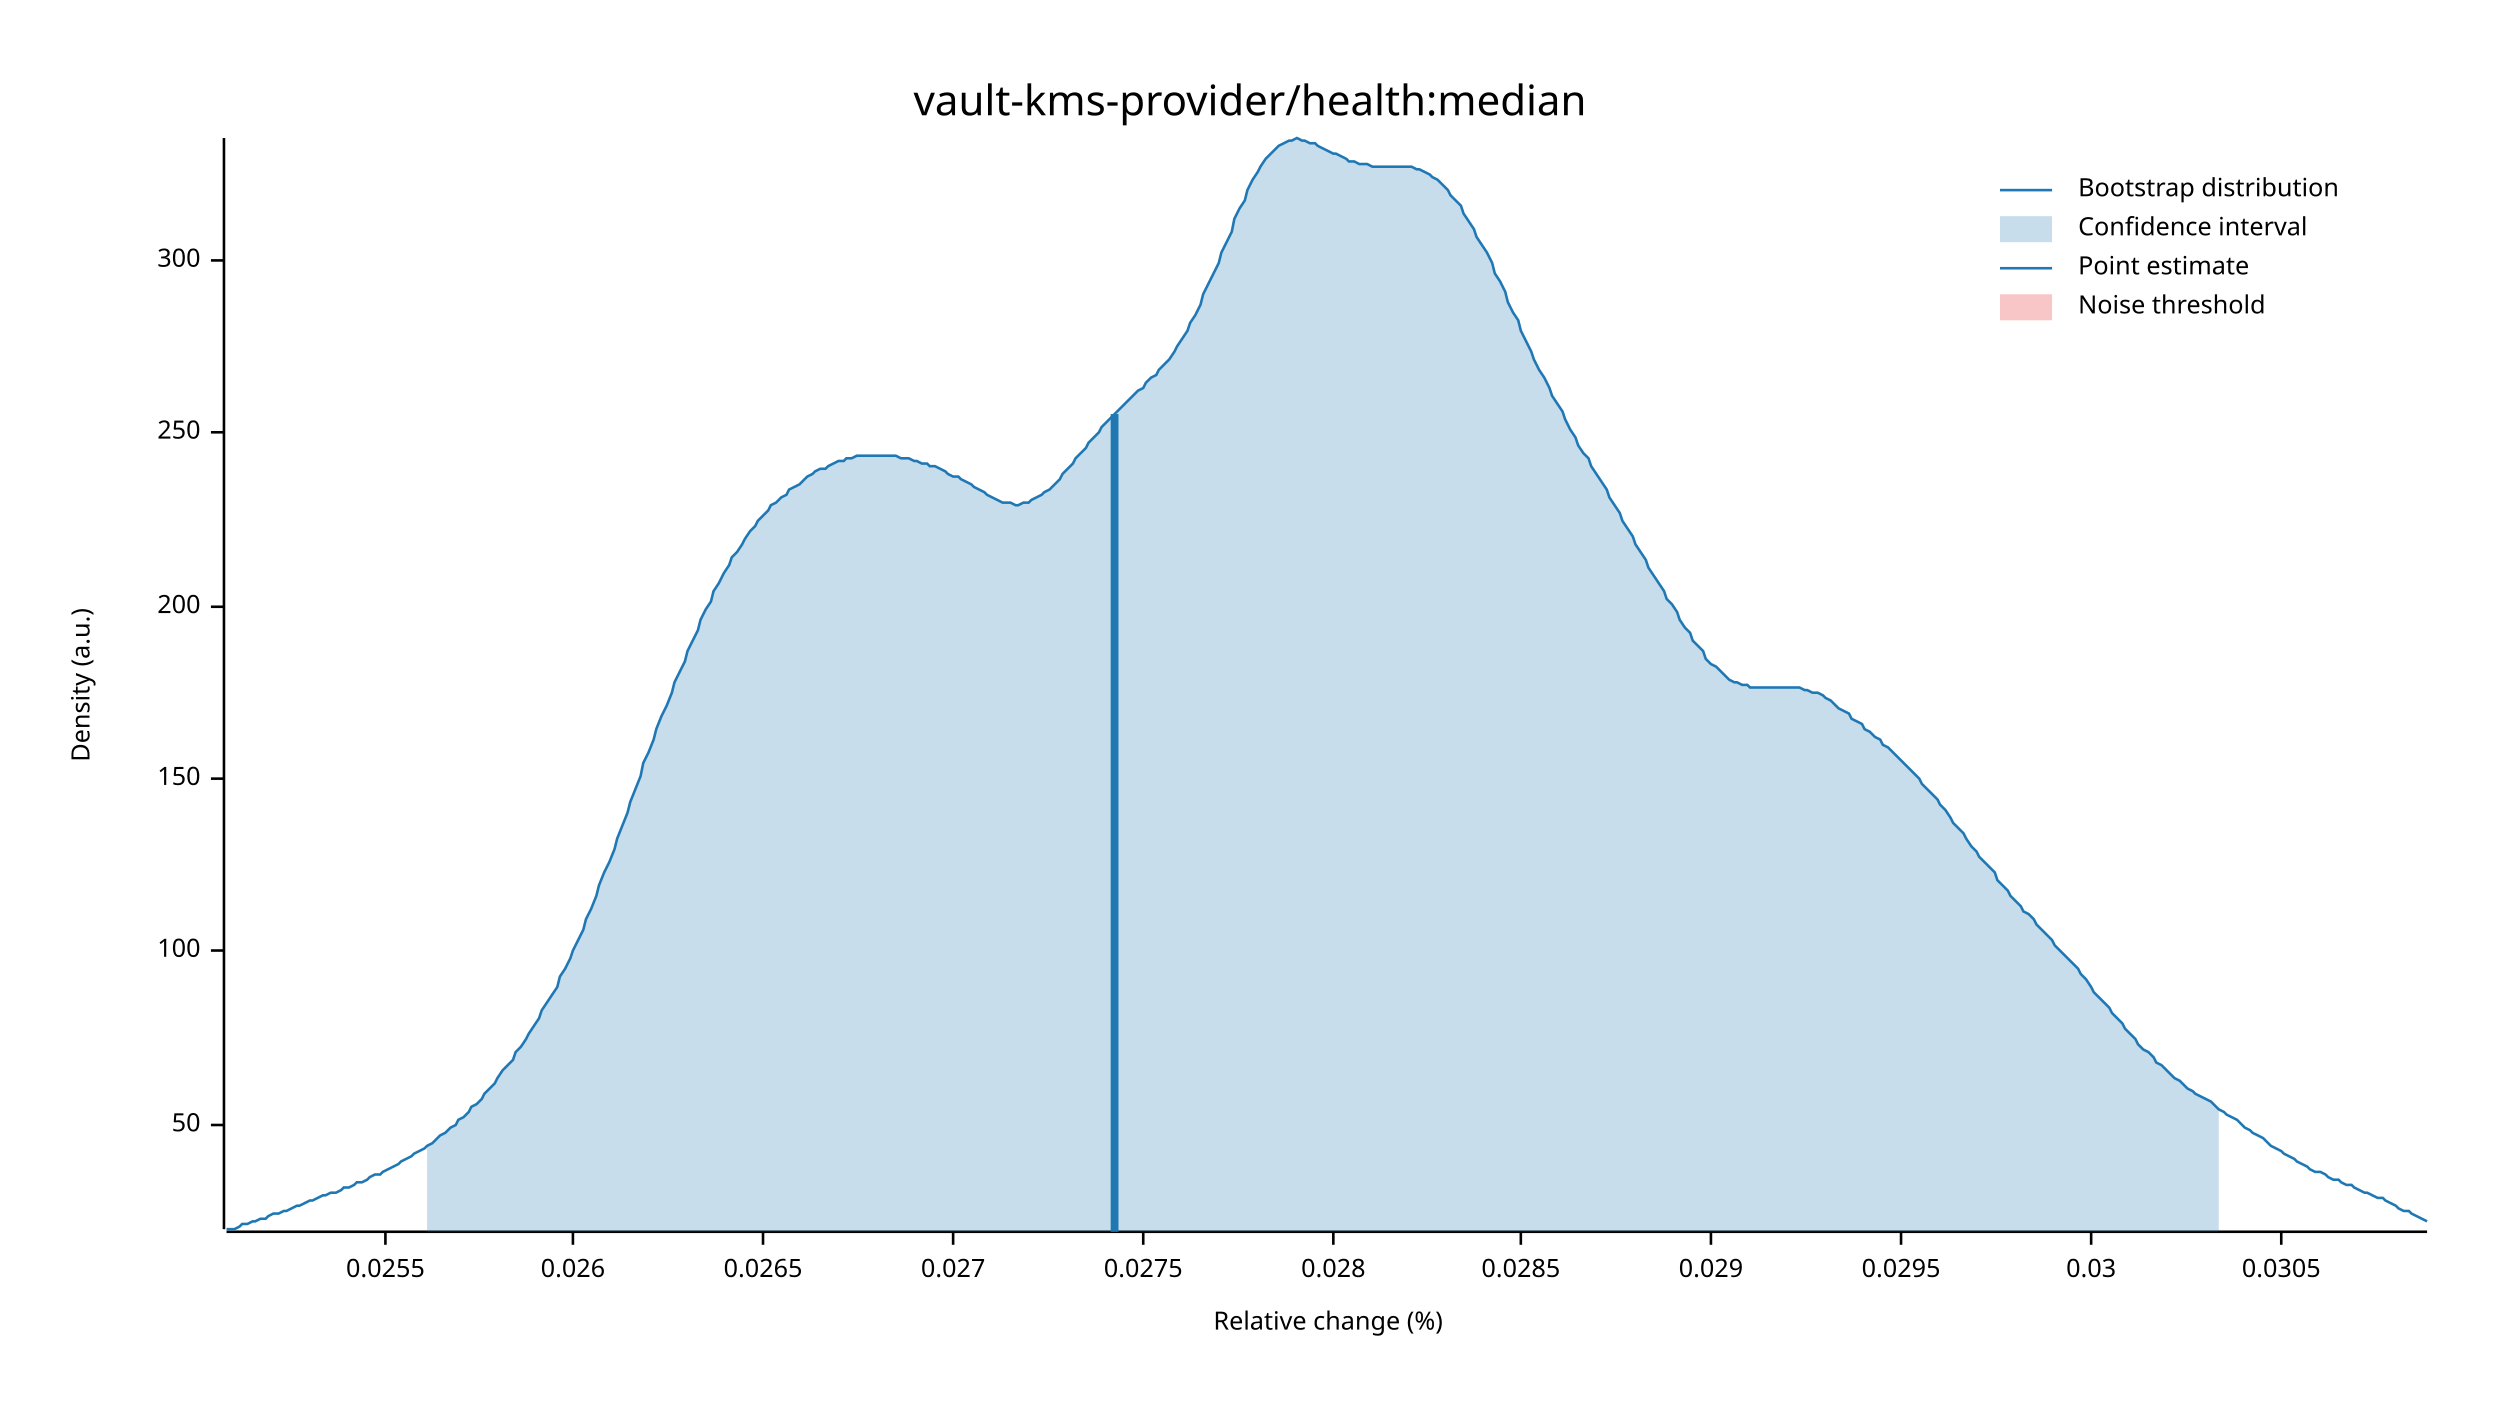
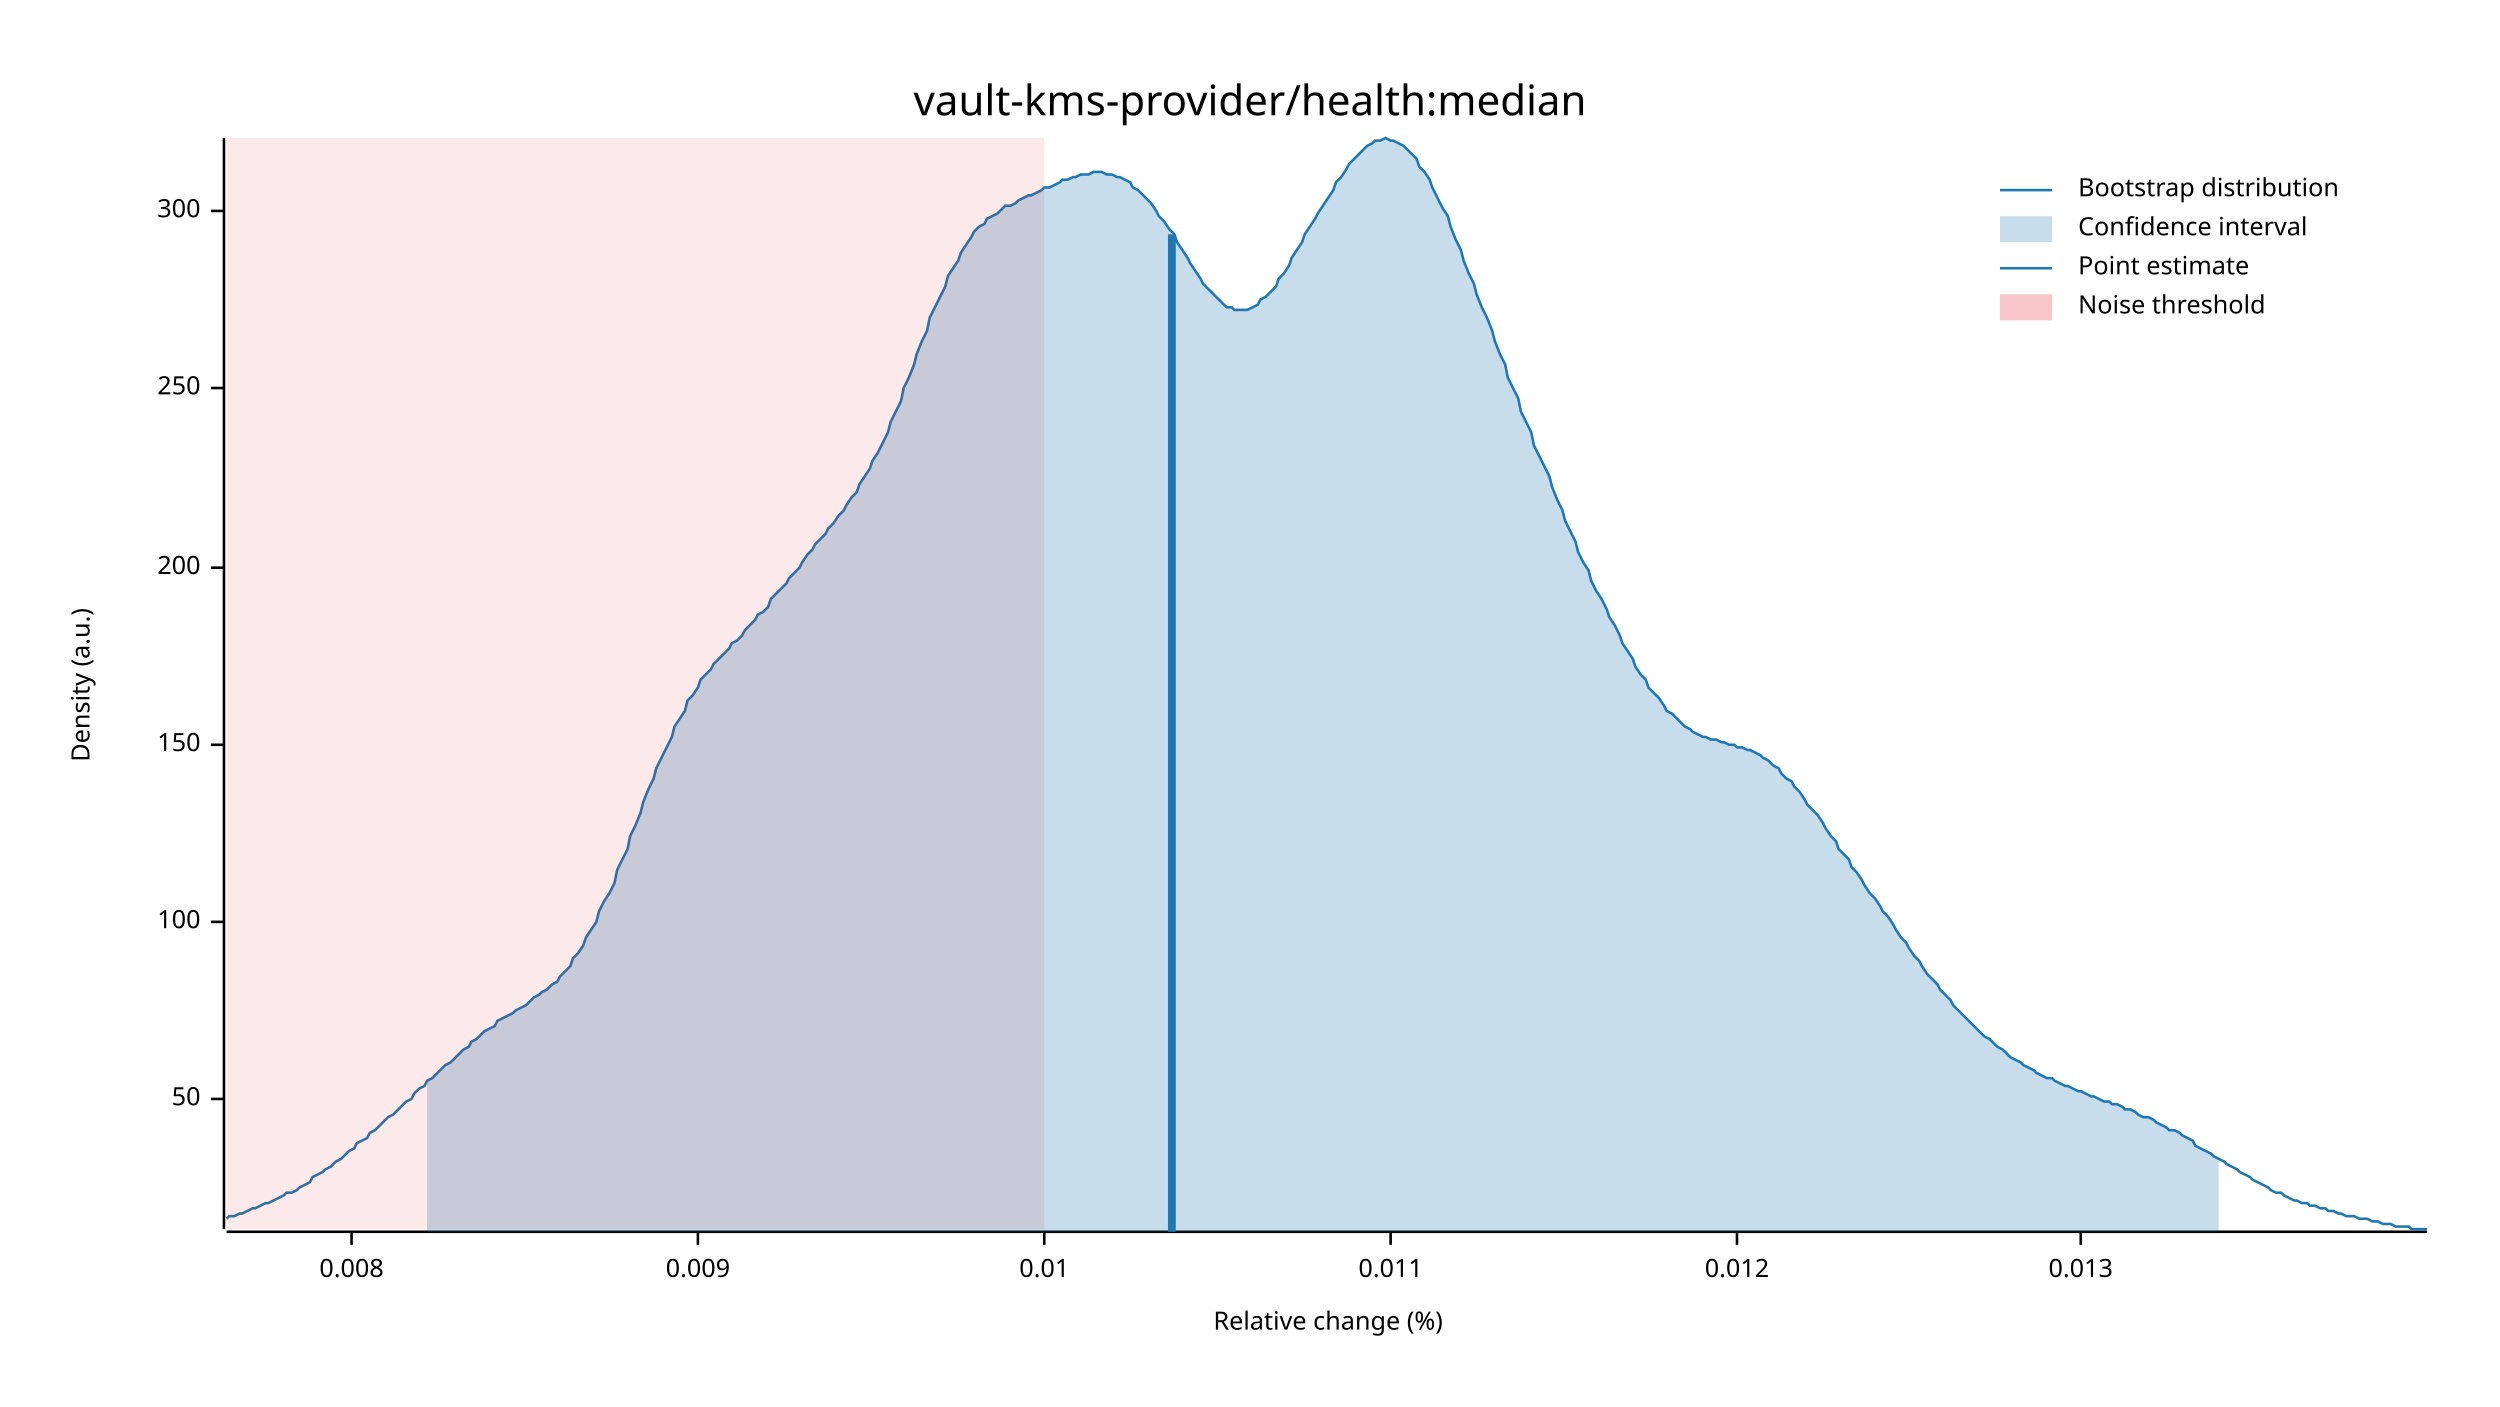
<svg xmlns="http://www.w3.org/2000/svg" width="960" height="540" viewBox="0 0 960 540">
  <text x="480" y="32" dy="0.76em" text-anchor="middle" font-family="sans-serif" font-size="16.129" opacity="1" fill="#000000">
vault-kms-provider/health:median
</text>
  <text x="27" y="263" dy="0.76em" text-anchor="middle" font-family="sans-serif" font-size="9.677" opacity="1" fill="#000000" transform="rotate(270, 27, 263)">
Density (a.u.)
</text>
  <text x="510" y="513" dy="-0.5ex" text-anchor="middle" font-family="sans-serif" font-size="9.677" opacity="1" fill="#000000">
Relative change (%)
</text>
  <polyline fill="none" opacity="1" stroke="#000000" stroke-width="1" points="86,53 86,472 " />
-   <text x="77" y="432" dy="0.5ex" text-anchor="end" font-family="sans-serif" font-size="9.677" opacity="1" fill="#000000">
+   <text x="77" y="422" dy="0.5ex" text-anchor="end" font-family="sans-serif" font-size="9.677" opacity="1" fill="#000000">
50
</text>
-   <polyline fill="none" opacity="1" stroke="#000000" stroke-width="1" points="81,432 86,432 " />
-   <text x="77" y="365" dy="0.5ex" text-anchor="end" font-family="sans-serif" font-size="9.677" opacity="1" fill="#000000">
+   <polyline fill="none" opacity="1" stroke="#000000" stroke-width="1" points="81,422 86,422 " />
+   <text x="77" y="354" dy="0.5ex" text-anchor="end" font-family="sans-serif" font-size="9.677" opacity="1" fill="#000000">
100
</text>
-   <polyline fill="none" opacity="1" stroke="#000000" stroke-width="1" points="81,365 86,365 " />
-   <text x="77" y="299" dy="0.5ex" text-anchor="end" font-family="sans-serif" font-size="9.677" opacity="1" fill="#000000">
+   <polyline fill="none" opacity="1" stroke="#000000" stroke-width="1" points="81,354 86,354 " />
+   <text x="77" y="286" dy="0.5ex" text-anchor="end" font-family="sans-serif" font-size="9.677" opacity="1" fill="#000000">
150
</text>
-   <polyline fill="none" opacity="1" stroke="#000000" stroke-width="1" points="81,299 86,299 " />
-   <text x="77" y="233" dy="0.5ex" text-anchor="end" font-family="sans-serif" font-size="9.677" opacity="1" fill="#000000">
+   <polyline fill="none" opacity="1" stroke="#000000" stroke-width="1" points="81,286 86,286 " />
+   <text x="77" y="218" dy="0.5ex" text-anchor="end" font-family="sans-serif" font-size="9.677" opacity="1" fill="#000000">
200
</text>
-   <polyline fill="none" opacity="1" stroke="#000000" stroke-width="1" points="81,233 86,233 " />
-   <text x="77" y="166" dy="0.5ex" text-anchor="end" font-family="sans-serif" font-size="9.677" opacity="1" fill="#000000">
+   <polyline fill="none" opacity="1" stroke="#000000" stroke-width="1" points="81,218 86,218 " />
+   <text x="77" y="149" dy="0.5ex" text-anchor="end" font-family="sans-serif" font-size="9.677" opacity="1" fill="#000000">
250
</text>
-   <polyline fill="none" opacity="1" stroke="#000000" stroke-width="1" points="81,166 86,166 " />
-   <text x="77" y="100" dy="0.5ex" text-anchor="end" font-family="sans-serif" font-size="9.677" opacity="1" fill="#000000">
+   <polyline fill="none" opacity="1" stroke="#000000" stroke-width="1" points="81,149 86,149 " />
+   <text x="77" y="81" dy="0.5ex" text-anchor="end" font-family="sans-serif" font-size="9.677" opacity="1" fill="#000000">
300
</text>
-   <polyline fill="none" opacity="1" stroke="#000000" stroke-width="1" points="81,100 86,100 " />
+   <polyline fill="none" opacity="1" stroke="#000000" stroke-width="1" points="81,81 86,81 " />
  <polyline fill="none" opacity="1" stroke="#000000" stroke-width="1" points="87,473 932,473 " />
-   <text x="148" y="483" dy="0.76em" text-anchor="middle" font-family="sans-serif" font-size="9.677" opacity="1" fill="#000000">
- 0.0255
+   <text x="135" y="483" dy="0.76em" text-anchor="middle" font-family="sans-serif" font-size="9.677" opacity="1" fill="#000000">
+ 0.008
</text>
-   <polyline fill="none" opacity="1" stroke="#000000" stroke-width="1" points="148,473 148,478 " />
-   <text x="220" y="483" dy="0.76em" text-anchor="middle" font-family="sans-serif" font-size="9.677" opacity="1" fill="#000000">
- 0.026
+   <polyline fill="none" opacity="1" stroke="#000000" stroke-width="1" points="135,473 135,478 " />
+   <text x="268" y="483" dy="0.76em" text-anchor="middle" font-family="sans-serif" font-size="9.677" opacity="1" fill="#000000">
+ 0.009
</text>
-   <polyline fill="none" opacity="1" stroke="#000000" stroke-width="1" points="220,473 220,478 " />
-   <text x="293" y="483" dy="0.76em" text-anchor="middle" font-family="sans-serif" font-size="9.677" opacity="1" fill="#000000">
- 0.0265
+   <polyline fill="none" opacity="1" stroke="#000000" stroke-width="1" points="268,473 268,478 " />
+   <text x="401" y="483" dy="0.76em" text-anchor="middle" font-family="sans-serif" font-size="9.677" opacity="1" fill="#000000">
+ 0.01
</text>
-   <polyline fill="none" opacity="1" stroke="#000000" stroke-width="1" points="293,473 293,478 " />
-   <text x="366" y="483" dy="0.76em" text-anchor="middle" font-family="sans-serif" font-size="9.677" opacity="1" fill="#000000">
- 0.027
+   <polyline fill="none" opacity="1" stroke="#000000" stroke-width="1" points="401,473 401,478 " />
+   <text x="534" y="483" dy="0.76em" text-anchor="middle" font-family="sans-serif" font-size="9.677" opacity="1" fill="#000000">
+ 0.011
</text>
-   <polyline fill="none" opacity="1" stroke="#000000" stroke-width="1" points="366,473 366,478 " />
-   <text x="439" y="483" dy="0.76em" text-anchor="middle" font-family="sans-serif" font-size="9.677" opacity="1" fill="#000000">
- 0.0275
+   <polyline fill="none" opacity="1" stroke="#000000" stroke-width="1" points="534,473 534,478 " />
+   <text x="667" y="483" dy="0.76em" text-anchor="middle" font-family="sans-serif" font-size="9.677" opacity="1" fill="#000000">
+ 0.012
</text>
-   <polyline fill="none" opacity="1" stroke="#000000" stroke-width="1" points="439,473 439,478 " />
-   <text x="512" y="483" dy="0.76em" text-anchor="middle" font-family="sans-serif" font-size="9.677" opacity="1" fill="#000000">
- 0.028
+   <polyline fill="none" opacity="1" stroke="#000000" stroke-width="1" points="667,473 667,478 " />
+   <text x="799" y="483" dy="0.76em" text-anchor="middle" font-family="sans-serif" font-size="9.677" opacity="1" fill="#000000">
+ 0.013
</text>
-   <polyline fill="none" opacity="1" stroke="#000000" stroke-width="1" points="512,473 512,478 " />
-   <text x="584" y="483" dy="0.76em" text-anchor="middle" font-family="sans-serif" font-size="9.677" opacity="1" fill="#000000">
- 0.0285
- </text>
-   <polyline fill="none" opacity="1" stroke="#000000" stroke-width="1" points="584,473 584,478 " />
-   <text x="657" y="483" dy="0.76em" text-anchor="middle" font-family="sans-serif" font-size="9.677" opacity="1" fill="#000000">
- 0.029
- </text>
-   <polyline fill="none" opacity="1" stroke="#000000" stroke-width="1" points="657,473 657,478 " />
-   <text x="730" y="483" dy="0.76em" text-anchor="middle" font-family="sans-serif" font-size="9.677" opacity="1" fill="#000000">
- 0.0295
- </text>
-   <polyline fill="none" opacity="1" stroke="#000000" stroke-width="1" points="730,473 730,478 " />
-   <text x="803" y="483" dy="0.76em" text-anchor="middle" font-family="sans-serif" font-size="9.677" opacity="1" fill="#000000">
- 0.03
- </text>
-   <polyline fill="none" opacity="1" stroke="#000000" stroke-width="1" points="803,473 803,478 " />
-   <text x="876" y="483" dy="0.76em" text-anchor="middle" font-family="sans-serif" font-size="9.677" opacity="1" fill="#000000">
- 0.0305
- </text>
-   <polyline fill="none" opacity="1" stroke="#000000" stroke-width="1" points="876,473 876,478 " />
-   <polyline fill="none" opacity="1" stroke="#1F78B4" stroke-width="1" points="87,472 88,472 90,472 92,471 93,470 95,470 97,469 98,469 100,468 102,468 103,467 105,466 107,466 109,465 110,465 112,464 114,463 115,463 117,462 119,461 120,461 122,460 124,459 125,459 127,458 129,458 131,457 132,456 134,456 136,455 137,454 139,454 141,453 142,452 144,451 146,451 147,450 149,449 151,448 153,447 154,446 156,445 158,444 159,443 161,442 163,441 164,440 166,439 168,437 169,436 171,435 173,433 175,432 176,430 178,429 180,427 181,425 183,424 185,422 186,420 188,418 190,416 191,414 193,411 195,409 197,407 198,404 200,402 202,399 203,397 205,394 207,391 208,388 210,385 212,382 214,379 215,375 217,372 219,368 220,365 222,361 224,357 225,353 227,349 229,344 230,340 232,335 234,331 236,326 237,322 239,317 241,312 242,308 244,303 246,298 247,293 249,289 251,284 252,280 254,275 256,271 258,266 259,262 261,258 263,254 264,250 266,246 268,242 269,238 271,234 273,231 274,227 276,224 278,220 280,217 281,214 283,212 285,209 286,207 288,204 290,202 291,200 293,198 295,196 296,194 298,193 300,191 302,190 303,188 305,187 307,186 308,185 310,183 312,182 313,181 315,180 317,180 318,179 320,178 322,177 324,177 325,176 327,176 329,175 330,175 332,175 334,175 335,175 337,175 339,175 341,175 342,175 344,175 346,176 347,176 349,176 351,177 352,177 354,178 356,178 357,179 359,179 361,180 363,181 364,182 366,183 368,183 369,184 371,185 373,186 374,187 376,188 378,189 379,190 381,191 383,192 385,193 386,193 388,193 390,194 391,194 393,193 395,193 396,192 398,191 400,190 401,189 403,188 405,186 407,184 408,182 410,180 412,178 413,176 415,174 417,172 418,170 420,168 422,166 423,164 425,162 427,160 429,158 430,157 432,155 434,153 435,152 437,150 439,149 440,147 442,145 444,144 445,142 447,140 449,138 451,135 452,133 454,130 456,127 457,124 459,121 461,117 462,113 464,109 466,105 468,101 469,97 471,93 473,89 474,84 476,80 478,77 479,73 481,69 483,66 484,64 486,61 488,59 490,57 491,56 493,55 495,54 496,54 498,53 500,54 501,54 503,55 505,55 506,56 508,57 510,58 512,59 513,59 515,60 517,61 518,62 520,62 522,63 523,63 525,63 527,64 528,64 530,64 532,64 534,64 535,64 537,64 539,64 540,64 542,64 544,65 545,65 547,66 549,67 550,68 552,69 554,71 556,73 557,75 559,77 561,79 562,82 564,85 566,88 567,91 569,94 571,97 573,101 574,105 576,108 578,112 579,116 581,120 583,123 584,127 586,131 588,135 589,138 591,142 593,145 595,149 596,152 598,155 600,158 601,161 603,165 605,168 606,171 608,174 610,176 611,179 613,182 615,185 617,188 618,191 620,194 622,197 623,200 625,203 627,206 628,209 630,212 632,215 633,218 635,221 637,224 639,227 640,230 642,232 644,235 645,238 647,241 649,243 650,246 652,248 654,250 655,253 657,255 659,256 661,258 662,259 664,261 666,262 667,262 669,263 671,263 672,264 674,264 676,264 677,264 679,264 681,264 683,264 684,264 686,264 688,264 689,264 691,264 693,265 694,265 696,266 698,266 700,267 701,268 703,269 705,271 706,272 708,273 710,274 711,276 713,277 715,278 716,280 718,281 720,283 722,284 723,286 725,287 727,289 728,290 730,292 732,294 733,295 735,297 737,299 738,301 740,303 742,305 744,307 745,309 747,311 749,314 750,316 752,318 754,320 755,322 757,325 759,327 760,329 762,331 764,333 766,335 767,338 769,340 771,342 772,344 774,346 776,348 777,350 779,351 781,353 782,355 784,357 786,359 788,361 789,363 791,365 793,367 794,368 796,370 798,372 799,374 801,376 803,379 804,381 806,383 808,385 810,387 811,389 813,391 815,393 816,395 818,397 820,399 821,401 823,403 825,404 827,406 828,408 830,409 832,411 833,412 835,414 837,415 838,416 840,418 842,419 843,420 845,421 847,422 849,423 850,424 852,426 854,427 855,428 857,429 859,430 860,431 862,433 864,434 865,435 867,436 869,437 871,439 872,440 874,441 876,442 877,443 879,444 881,445 882,446 884,447 886,448 887,449 889,450 891,450 893,451 894,452 896,453 898,453 899,454 901,455 903,455 904,456 906,457 908,458 909,458 911,459 913,460 915,460 916,461 918,462 920,463 921,464 923,465 925,465 926,466 928,467 930,468 932,469 " />
-   <polygon opacity="0.25" fill="#1F78B4" points="164,440 166,439 168,437 169,436 171,435 173,433 175,432 176,430 178,429 180,427 181,425 183,424 185,422 186,420 188,418 190,416 191,414 193,411 195,409 197,407 198,404 200,402 202,399 203,397 205,394 207,391 208,388 210,385 212,382 214,379 215,375 217,372 219,368 220,365 222,361 224,357 225,353 227,349 229,344 230,340 232,335 234,331 236,326 237,322 239,317 241,312 242,308 244,303 246,298 247,293 249,289 251,284 252,280 254,275 256,271 258,266 259,262 261,258 263,254 264,250 266,246 268,242 269,238 271,234 273,231 274,227 276,224 278,220 280,217 281,214 283,212 285,209 286,207 288,204 290,202 291,200 293,198 295,196 296,194 298,193 300,191 302,190 303,188 305,187 307,186 308,185 310,183 312,182 313,181 315,180 317,180 318,179 320,178 322,177 324,177 325,176 327,176 329,175 330,175 332,175 334,175 335,175 337,175 339,175 341,175 342,175 344,175 346,176 347,176 349,176 351,177 352,177 354,178 356,178 357,179 359,179 361,180 363,181 364,182 366,183 368,183 369,184 371,185 373,186 374,187 376,188 378,189 379,190 381,191 383,192 385,193 386,193 388,193 390,194 391,194 393,193 395,193 396,192 398,191 400,190 401,189 403,188 405,186 407,184 408,182 410,180 412,178 413,176 415,174 417,172 418,170 420,168 422,166 423,164 425,162 427,160 429,158 430,157 432,155 434,153 435,152 437,150 439,149 440,147 442,145 444,144 445,142 447,140 449,138 451,135 452,133 454,130 456,127 457,124 459,121 461,117 462,113 464,109 466,105 468,101 469,97 471,93 473,89 474,84 476,80 478,77 479,73 481,69 483,66 484,64 486,61 488,59 490,57 491,56 493,55 495,54 496,54 498,53 500,54 501,54 503,55 505,55 506,56 508,57 510,58 512,59 513,59 515,60 517,61 518,62 520,62 522,63 523,63 525,63 527,64 528,64 530,64 532,64 534,64 535,64 537,64 539,64 540,64 542,64 544,65 545,65 547,66 549,67 550,68 552,69 554,71 556,73 557,75 559,77 561,79 562,82 564,85 566,88 567,91 569,94 571,97 573,101 574,105 576,108 578,112 579,116 581,120 583,123 584,127 586,131 588,135 589,138 591,142 593,145 595,149 596,152 598,155 600,158 601,161 603,165 605,168 606,171 608,174 610,176 611,179 613,182 615,185 617,188 618,191 620,194 622,197 623,200 625,203 627,206 628,209 630,212 632,215 633,218 635,221 637,224 639,227 640,230 642,232 644,235 645,238 647,241 649,243 650,246 652,248 654,250 655,253 657,255 659,256 661,258 662,259 664,261 666,262 667,262 669,263 671,263 672,264 674,264 676,264 677,264 679,264 681,264 683,264 684,264 686,264 688,264 689,264 691,264 693,265 694,265 696,266 698,266 700,267 701,268 703,269 705,271 706,272 708,273 710,274 711,276 713,277 715,278 716,280 718,281 720,283 722,284 723,286 725,287 727,289 728,290 730,292 732,294 733,295 735,297 737,299 738,301 740,303 742,305 744,307 745,309 747,311 749,314 750,316 752,318 754,320 755,322 757,325 759,327 760,329 762,331 764,333 766,335 767,338 769,340 771,342 772,344 774,346 776,348 777,350 779,351 781,353 782,355 784,357 786,359 788,361 789,363 791,365 793,367 794,368 796,370 798,372 799,374 801,376 803,379 804,381 806,383 808,385 810,387 811,389 813,391 815,393 816,395 818,397 820,399 821,401 823,403 825,404 827,406 828,408 830,409 832,411 833,412 835,414 837,415 838,416 840,418 842,419 843,420 845,421 847,422 849,423 850,424 852,426 852,473 164,473 " />
-   <polyline fill="none" opacity="1" stroke="#1F78B4" stroke-width="3" points="428,473 428,159 " />
-   <rect x="509" y="53" width="0" height="419" opacity="0.1" fill="#E31A1C" stroke="none" />
+   <polyline fill="none" opacity="1" stroke="#000000" stroke-width="1" points="799,473 799,478 " />
+   <polyline fill="none" opacity="1" stroke="#1F78B4" stroke-width="1" points="87,468 88,467 90,467 92,466 93,466 95,465 97,464 98,464 100,463 102,462 103,462 105,461 107,460 109,459 110,458 112,458 114,457 115,456 117,455 119,454 120,452 122,451 124,450 125,449 127,448 129,446 131,445 132,444 134,442 136,441 137,439 139,438 141,437 142,435 144,434 146,432 147,431 149,429 151,428 153,426 154,425 156,423 158,422 159,420 161,418 163,417 164,415 166,414 168,412 169,411 171,409 173,408 175,406 176,405 178,403 180,402 181,400 183,399 185,397 186,396 188,395 190,394 191,392 193,391 195,390 197,389 198,388 200,387 202,386 203,385 205,383 207,382 208,381 210,380 212,378 214,377 215,375 217,373 219,371 220,368 222,366 224,363 225,360 227,357 229,354 230,350 232,346 234,343 236,339 237,334 239,330 241,326 242,321 244,317 246,312 247,308 249,303 251,299 252,295 254,291 256,287 258,283 259,279 261,276 263,273 264,269 266,267 268,264 269,261 271,259 273,257 274,255 276,253 278,251 280,249 281,247 283,246 285,244 286,242 288,240 290,238 291,236 293,235 295,233 296,230 298,228 300,226 302,224 303,222 305,220 307,218 308,216 310,213 312,211 313,209 315,207 317,205 318,203 320,201 322,198 324,196 325,194 327,191 329,189 330,186 332,183 334,180 335,177 337,174 339,170 341,166 342,162 344,158 346,154 347,149 349,145 351,140 352,136 354,131 356,127 357,122 359,118 361,114 363,110 364,106 366,103 368,100 369,97 371,94 373,91 374,89 376,87 378,86 379,84 381,83 383,82 385,80 386,79 388,79 390,78 391,77 393,76 395,75 396,75 398,74 400,73 401,72 403,72 405,71 407,70 408,69 410,69 412,68 413,68 415,67 417,67 418,67 420,66 422,66 423,66 425,67 427,67 429,68 430,68 432,69 434,70 435,72 437,73 439,75 440,76 442,78 444,81 445,83 447,85 449,88 451,90 452,93 454,96 456,99 457,101 459,104 461,107 462,109 464,111 466,113 468,115 469,116 471,118 473,118 474,119 476,119 478,119 479,119 481,118 483,117 484,115 486,114 488,112 490,110 491,107 493,105 495,102 496,99 498,96 500,93 501,90 503,87 505,84 506,82 508,79 510,76 512,73 513,70 515,68 517,65 518,63 520,61 522,59 523,58 525,56 527,55 528,54 530,54 532,53 534,54 535,54 537,55 539,56 540,57 542,59 544,61 545,64 547,66 549,69 550,72 552,76 554,80 556,83 557,87 559,92 561,96 562,100 564,105 566,109 567,113 569,118 571,122 573,127 574,131 576,136 578,140 579,145 581,149 583,153 584,158 586,162 588,166 589,171 591,175 593,179 595,183 596,187 598,192 600,196 601,200 603,204 605,208 606,212 608,216 610,219 611,223 613,227 615,230 617,234 618,237 620,240 622,244 623,247 625,250 627,253 628,256 630,259 632,261 633,264 635,266 637,268 639,271 640,273 642,274 644,276 645,277 647,279 649,280 650,281 652,282 654,283 655,283 657,284 659,284 661,285 662,285 664,286 666,286 667,287 669,287 671,288 672,288 674,289 676,290 677,291 679,292 681,294 683,295 684,297 686,299 688,300 689,302 691,304 693,307 694,309 696,311 698,313 700,316 701,318 703,321 705,323 706,326 708,328 710,330 711,333 713,335 715,338 716,340 718,343 720,345 722,348 723,350 725,352 727,355 728,357 730,360 732,362 733,364 735,367 737,369 738,371 740,374 742,376 744,378 745,380 747,382 749,384 750,386 752,388 754,390 755,391 757,393 759,395 760,396 762,398 764,399 766,401 767,402 769,403 771,405 772,406 774,407 776,408 777,409 779,410 781,411 782,412 784,413 786,414 788,414 789,415 791,416 793,417 794,417 796,418 798,419 799,419 801,420 803,421 804,421 806,422 808,423 810,423 811,424 813,424 815,425 816,426 818,426 820,427 821,428 823,429 825,429 827,430 828,431 830,432 832,433 833,434 835,434 837,435 838,436 840,437 842,438 843,440 845,441 847,442 849,443 850,444 852,445 854,446 855,447 857,448 859,449 860,450 862,451 864,452 865,453 867,454 869,455 871,456 872,457 874,458 876,458 877,459 879,460 881,461 882,461 884,462 886,462 887,463 889,463 891,464 893,464 894,465 896,465 898,466 899,466 901,467 903,467 904,467 906,468 908,468 909,468 911,469 913,469 915,470 916,470 918,470 920,471 921,471 923,471 925,471 926,472 928,472 930,472 932,472 " />
+   <polygon opacity="0.25" fill="#1F78B4" points="164,415 166,414 168,412 169,411 171,409 173,408 175,406 176,405 178,403 180,402 181,400 183,399 185,397 186,396 188,395 190,394 191,392 193,391 195,390 197,389 198,388 200,387 202,386 203,385 205,383 207,382 208,381 210,380 212,378 214,377 215,375 217,373 219,371 220,368 222,366 224,363 225,360 227,357 229,354 230,350 232,346 234,343 236,339 237,334 239,330 241,326 242,321 244,317 246,312 247,308 249,303 251,299 252,295 254,291 256,287 258,283 259,279 261,276 263,273 264,269 266,267 268,264 269,261 271,259 273,257 274,255 276,253 278,251 280,249 281,247 283,246 285,244 286,242 288,240 290,238 291,236 293,235 295,233 296,230 298,228 300,226 302,224 303,222 305,220 307,218 308,216 310,213 312,211 313,209 315,207 317,205 318,203 320,201 322,198 324,196 325,194 327,191 329,189 330,186 332,183 334,180 335,177 337,174 339,170 341,166 342,162 344,158 346,154 347,149 349,145 351,140 352,136 354,131 356,127 357,122 359,118 361,114 363,110 364,106 366,103 368,100 369,97 371,94 373,91 374,89 376,87 378,86 379,84 381,83 383,82 385,80 386,79 388,79 390,78 391,77 393,76 395,75 396,75 398,74 400,73 401,72 403,72 405,71 407,70 408,69 410,69 412,68 413,68 415,67 417,67 418,67 420,66 422,66 423,66 425,67 427,67 429,68 430,68 432,69 434,70 435,72 437,73 439,75 440,76 442,78 444,81 445,83 447,85 449,88 451,90 452,93 454,96 456,99 457,101 459,104 461,107 462,109 464,111 466,113 468,115 469,116 471,118 473,118 474,119 476,119 478,119 479,119 481,118 483,117 484,115 486,114 488,112 490,110 491,107 493,105 495,102 496,99 498,96 500,93 501,90 503,87 505,84 506,82 508,79 510,76 512,73 513,70 515,68 517,65 518,63 520,61 522,59 523,58 525,56 527,55 528,54 530,54 532,53 534,54 535,54 537,55 539,56 540,57 542,59 544,61 545,64 547,66 549,69 550,72 552,76 554,80 556,83 557,87 559,92 561,96 562,100 564,105 566,109 567,113 569,118 571,122 573,127 574,131 576,136 578,140 579,145 581,149 583,153 584,158 586,162 588,166 589,171 591,175 593,179 595,183 596,187 598,192 600,196 601,200 603,204 605,208 606,212 608,216 610,219 611,223 613,227 615,230 617,234 618,237 620,240 622,244 623,247 625,250 627,253 628,256 630,259 632,261 633,264 635,266 637,268 639,271 640,273 642,274 644,276 645,277 647,279 649,280 650,281 652,282 654,283 655,283 657,284 659,284 661,285 662,285 664,286 666,286 667,287 669,287 671,288 672,288 674,289 676,290 677,291 679,292 681,294 683,295 684,297 686,299 688,300 689,302 691,304 693,307 694,309 696,311 698,313 700,316 701,318 703,321 705,323 706,326 708,328 710,330 711,333 713,335 715,338 716,340 718,343 720,345 722,348 723,350 725,352 727,355 728,357 730,360 732,362 733,364 735,367 737,369 738,371 740,374 742,376 744,378 745,380 747,382 749,384 750,386 752,388 754,390 755,391 757,393 759,395 760,396 762,398 764,399 766,401 767,402 769,403 771,405 772,406 774,407 776,408 777,409 779,410 781,411 782,412 784,413 786,414 788,414 789,415 791,416 793,417 794,417 796,418 798,419 799,419 801,420 803,421 804,421 806,422 808,423 810,423 811,424 813,424 815,425 816,426 818,426 820,427 821,428 823,429 825,429 827,430 828,431 830,432 832,433 833,434 835,434 837,435 838,436 840,437 842,438 843,440 845,441 847,442 849,443 850,444 852,445 852,473 164,473 " />
+   <polyline fill="none" opacity="1" stroke="#1F78B4" stroke-width="3" points="450,473 450,90 " />
+   <rect x="87" y="53" width="314" height="419" opacity="0.1" fill="#E31A1C" stroke="none" />
  <text x="798" y="68" dy="0.76em" text-anchor="start" font-family="sans-serif" font-size="9.677" opacity="1" fill="#000000">
Bootstrap distribution
</text>
  <text x="798" y="83" dy="0.76em" text-anchor="start" font-family="sans-serif" font-size="9.677" opacity="1" fill="#000000">
Confidence interval
</text>
  <text x="798" y="98" dy="0.76em" text-anchor="start" font-family="sans-serif" font-size="9.677" opacity="1" fill="#000000">
Point estimate
</text>
  <text x="798" y="113" dy="0.76em" text-anchor="start" font-family="sans-serif" font-size="9.677" opacity="1" fill="#000000">
Noise threshold
</text>
  <polyline fill="none" opacity="1" stroke="#1F78B4" stroke-width="1" points="768,73 788,73 " />
  <rect x="768" y="83" width="20" height="10" opacity="0.25" fill="#1F78B4" stroke="none" />
  <polyline fill="none" opacity="1" stroke="#1F78B4" stroke-width="1" points="768,103 788,103 " />
  <rect x="768" y="113" width="20" height="10" opacity="0.25" fill="#E31A1C" stroke="none" />
</svg>
